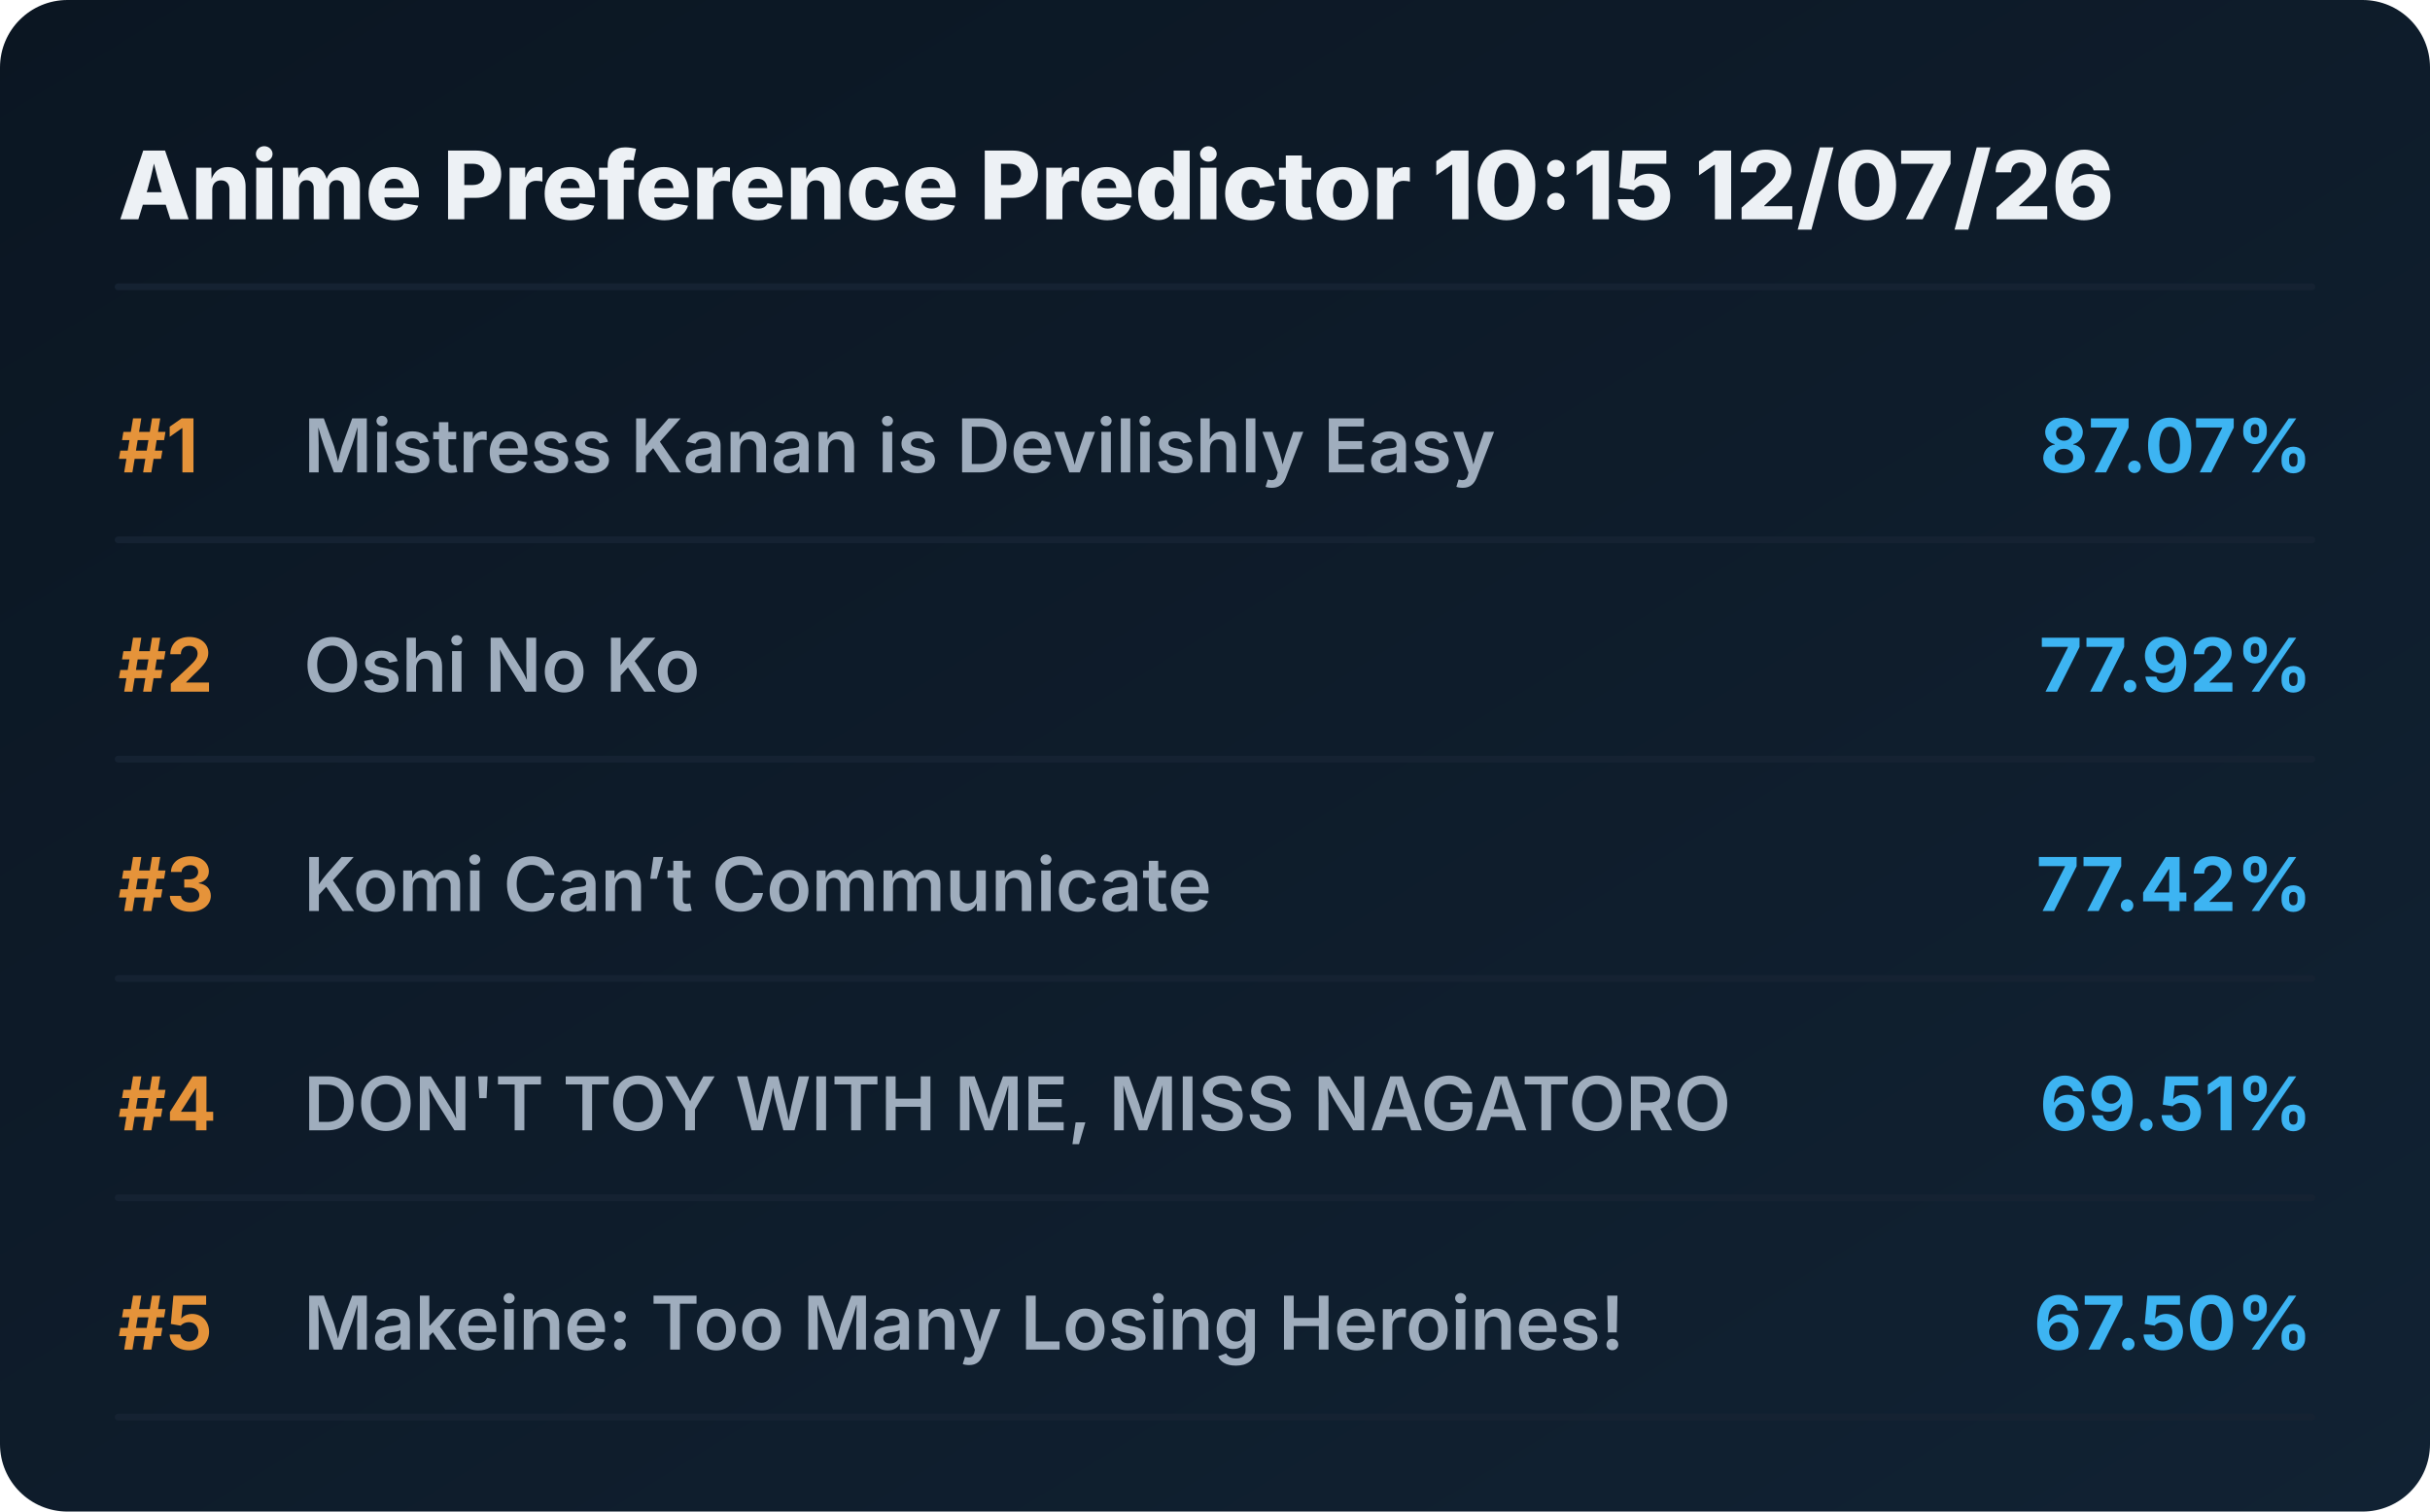
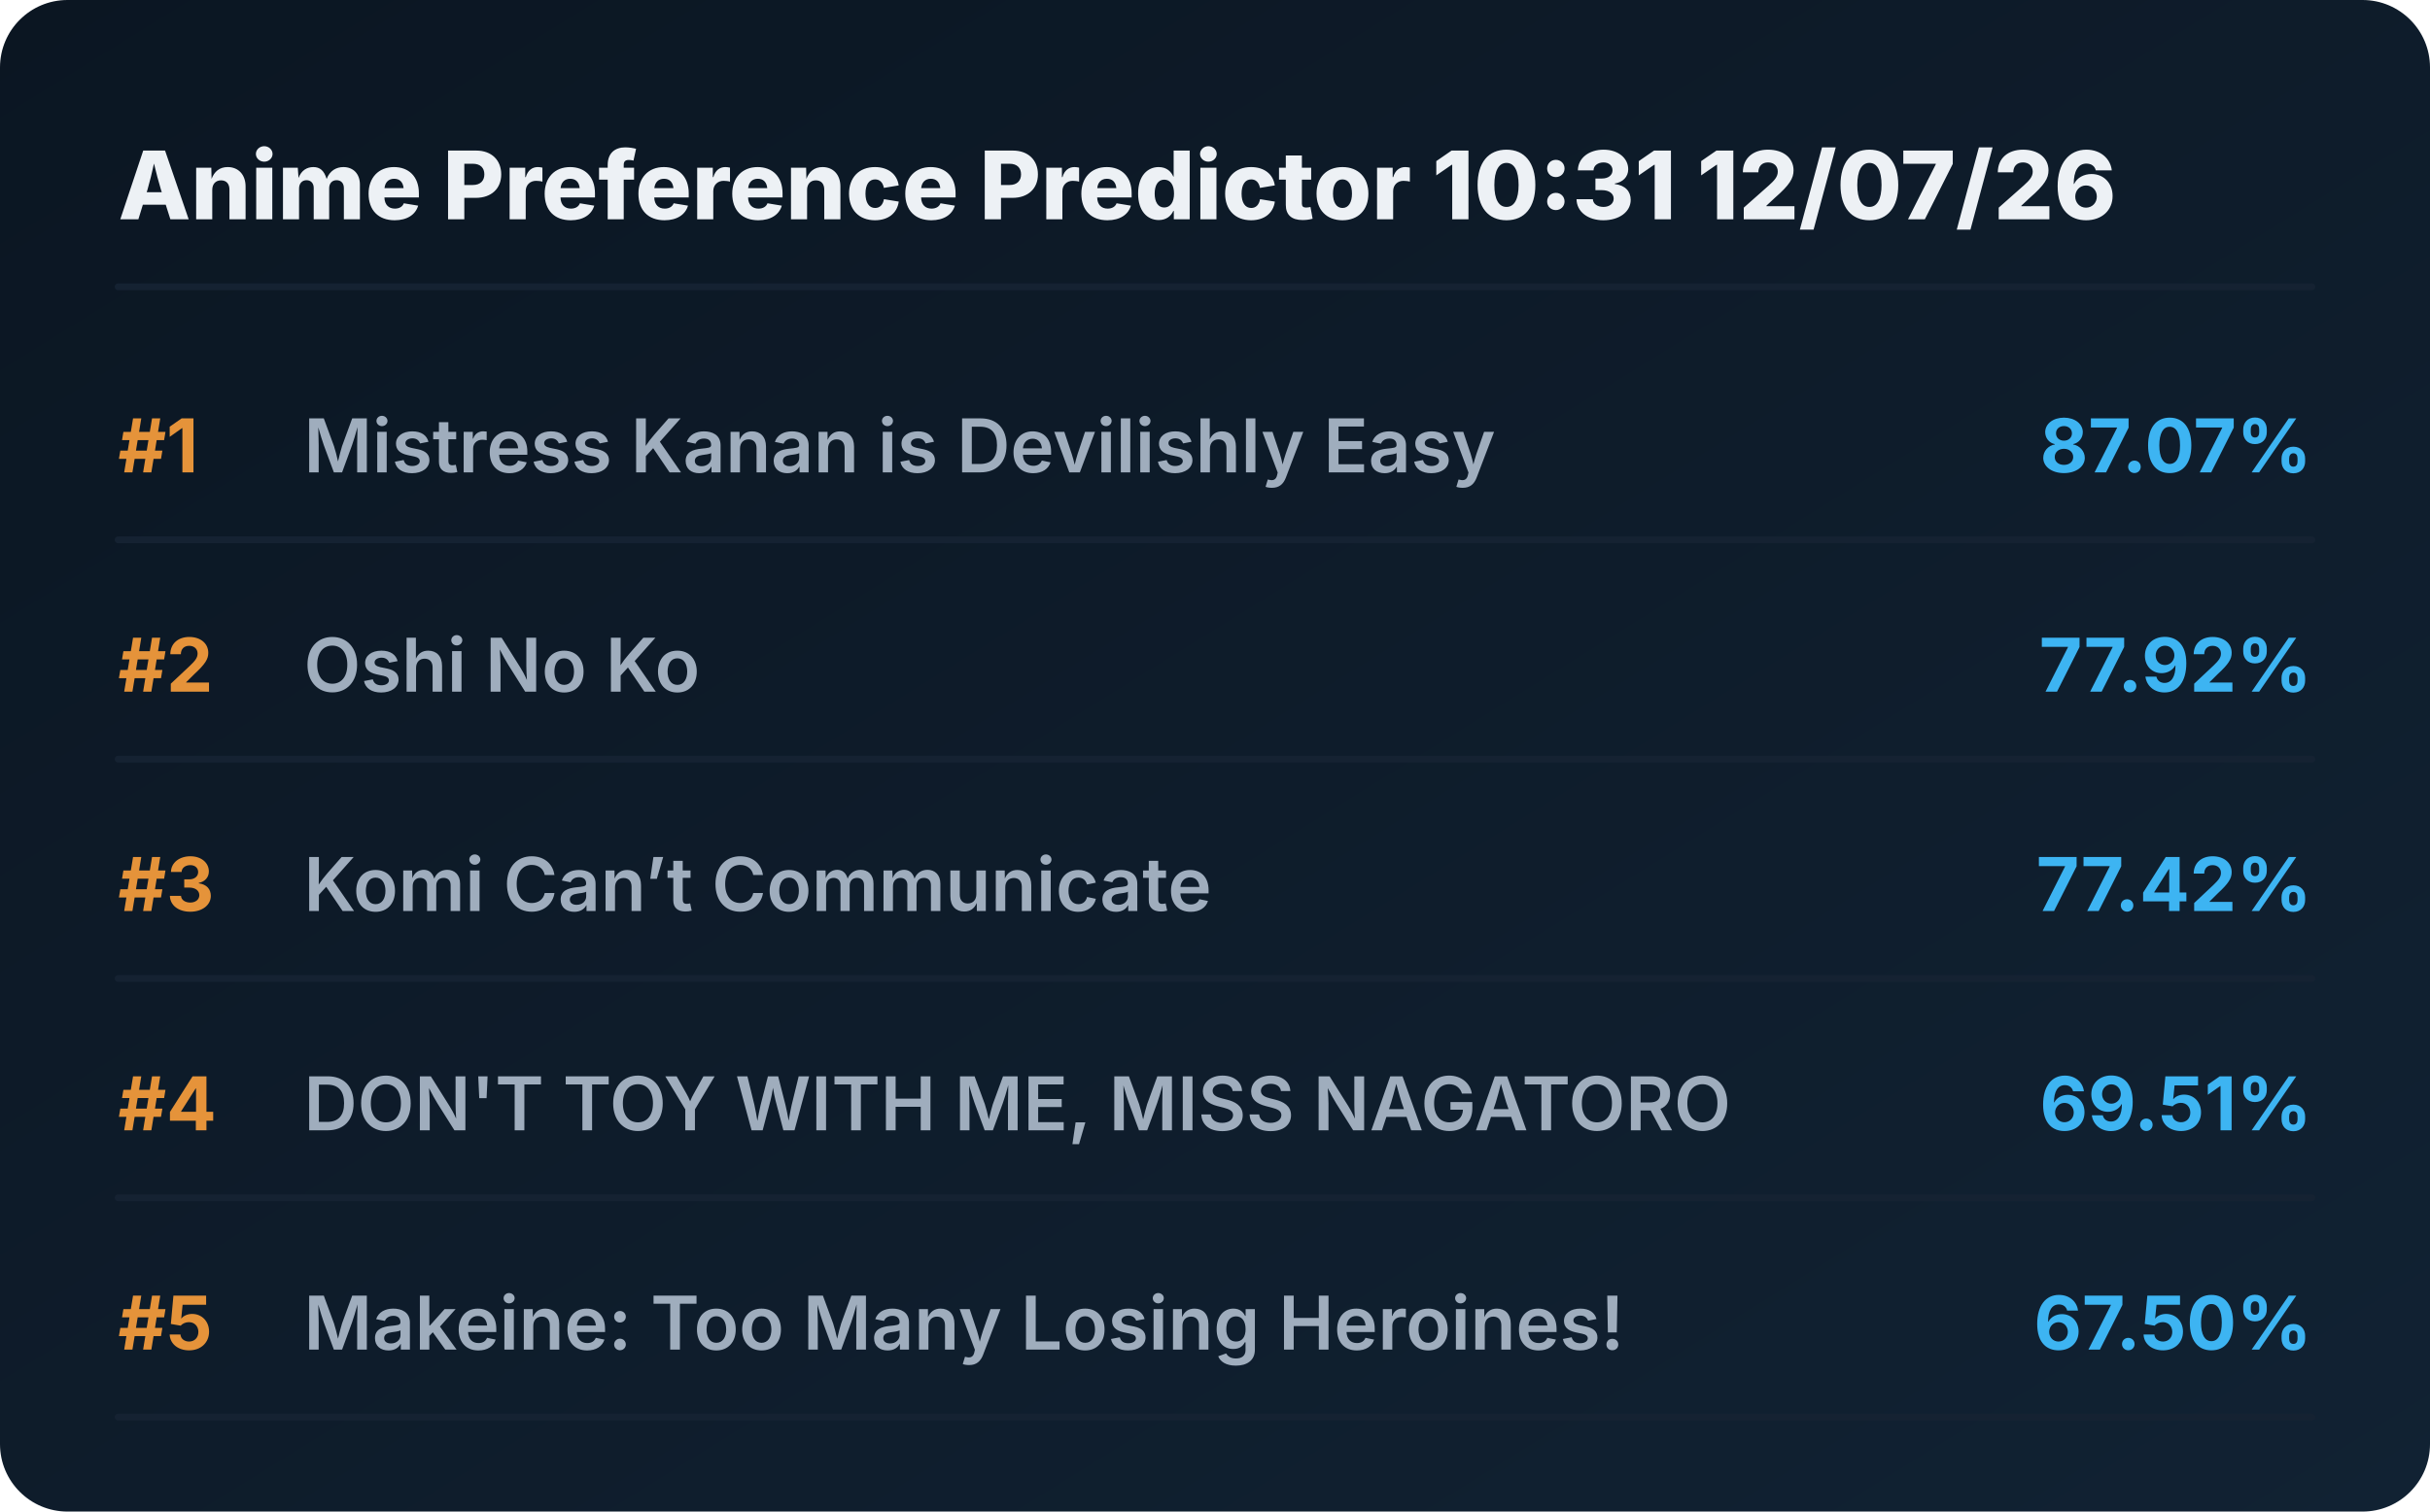
<svg xmlns="http://www.w3.org/2000/svg" viewBox="0 0 720 448" preserveAspectRatio="xMidYMid meet" style="width: 100%; height: auto; max-width: 720px;">
  <defs>
    <linearGradient id="boxGrad" x1="0%" y1="0%" x2="100%" y2="100%">
      <stop offset="0%" stop-color="#0b1622" />
      <stop offset="100%" stop-color="#112233" />
    </linearGradient>
    <clipPath id="titleClip">
      <rect x="90" y="0" width="510" height="100%" />
    </clipPath>
  </defs>
  <style>
    .bg { fill: url(#boxGrad); rx: 20px; }
    .header { font-family: 'Overpass', 'Inter', system-ui, sans-serif; font-weight: 800; font-size: 28px; fill: #edf1f5; }
    .rank { font-family: 'Overpass', 'Inter', system-ui, sans-serif; font-weight: 700; font-size: 22px; fill: #e5933a; }
    .title { font-family: 'Overpass', 'Inter', system-ui, sans-serif; font-weight: 600; font-size: 22px; fill: #9fadbd; }
    .score { font-family: 'Overpass', 'Inter', system-ui, sans-serif; font-weight: 700; font-size: 22px; fill: #3db4f2; }
    .line { stroke: #152232; stroke-width: 2; stroke-linecap: round; }
  </style>
  <rect class="bg" width="720" height="448" />
-   <text x="35" y="65" class="header">Anime Preference Predictor 10:15 12/07/26</text>
+   <text x="35" y="65" class="header">Anime Preference Predictor 10:31 12/07/26</text>
  <line x1="35" y1="85" x2="685" y2="85" class="line" />
  <g transform="translate(0, 0)">
    <text x="35" y="140" class="rank">#1</text>
    <text x="90" y="140" class="title">Mistress Kanan is Devilishly Easy</text>
    <text x="685" y="140" class="score" text-anchor="end">87.07%</text>
    <line x1="35" y1="160" x2="685" y2="160" class="line" />
  </g>
  <g transform="translate(0, 65)">
    <text x="35" y="140" class="rank">#2</text>
    <text x="90" y="140" class="title">Oshi No Ko</text>
    <text x="685" y="140" class="score" text-anchor="end">77.92%</text>
    <line x1="35" y1="160" x2="685" y2="160" class="line" />
  </g>
  <g transform="translate(0, 130)">
    <text x="35" y="140" class="rank">#3</text>
    <text x="90" y="140" class="title">Komi Can’t Communicate</text>
    <text x="685" y="140" class="score" text-anchor="end">77.42%</text>
    <line x1="35" y1="160" x2="685" y2="160" class="line" />
  </g>
  <g transform="translate(0, 195)">
    <text x="35" y="140" class="rank">#4</text>
    <text x="90" y="140" class="title">DON'T TOY WITH ME, MISS NAGATORO</text>
    <text x="685" y="140" class="score" text-anchor="end">69.51%</text>
    <line x1="35" y1="160" x2="685" y2="160" class="line" />
  </g>
  <g transform="translate(0, 260)">
    <text x="35" y="140" class="rank">#5</text>
    <text x="90" y="140" class="title">Makeine: Too Many Losing Heroines!</text>
    <text x="685" y="140" class="score" text-anchor="end">67.50%</text>
    <line x1="35" y1="160" x2="685" y2="160" class="line" />
  </g>
</svg>
